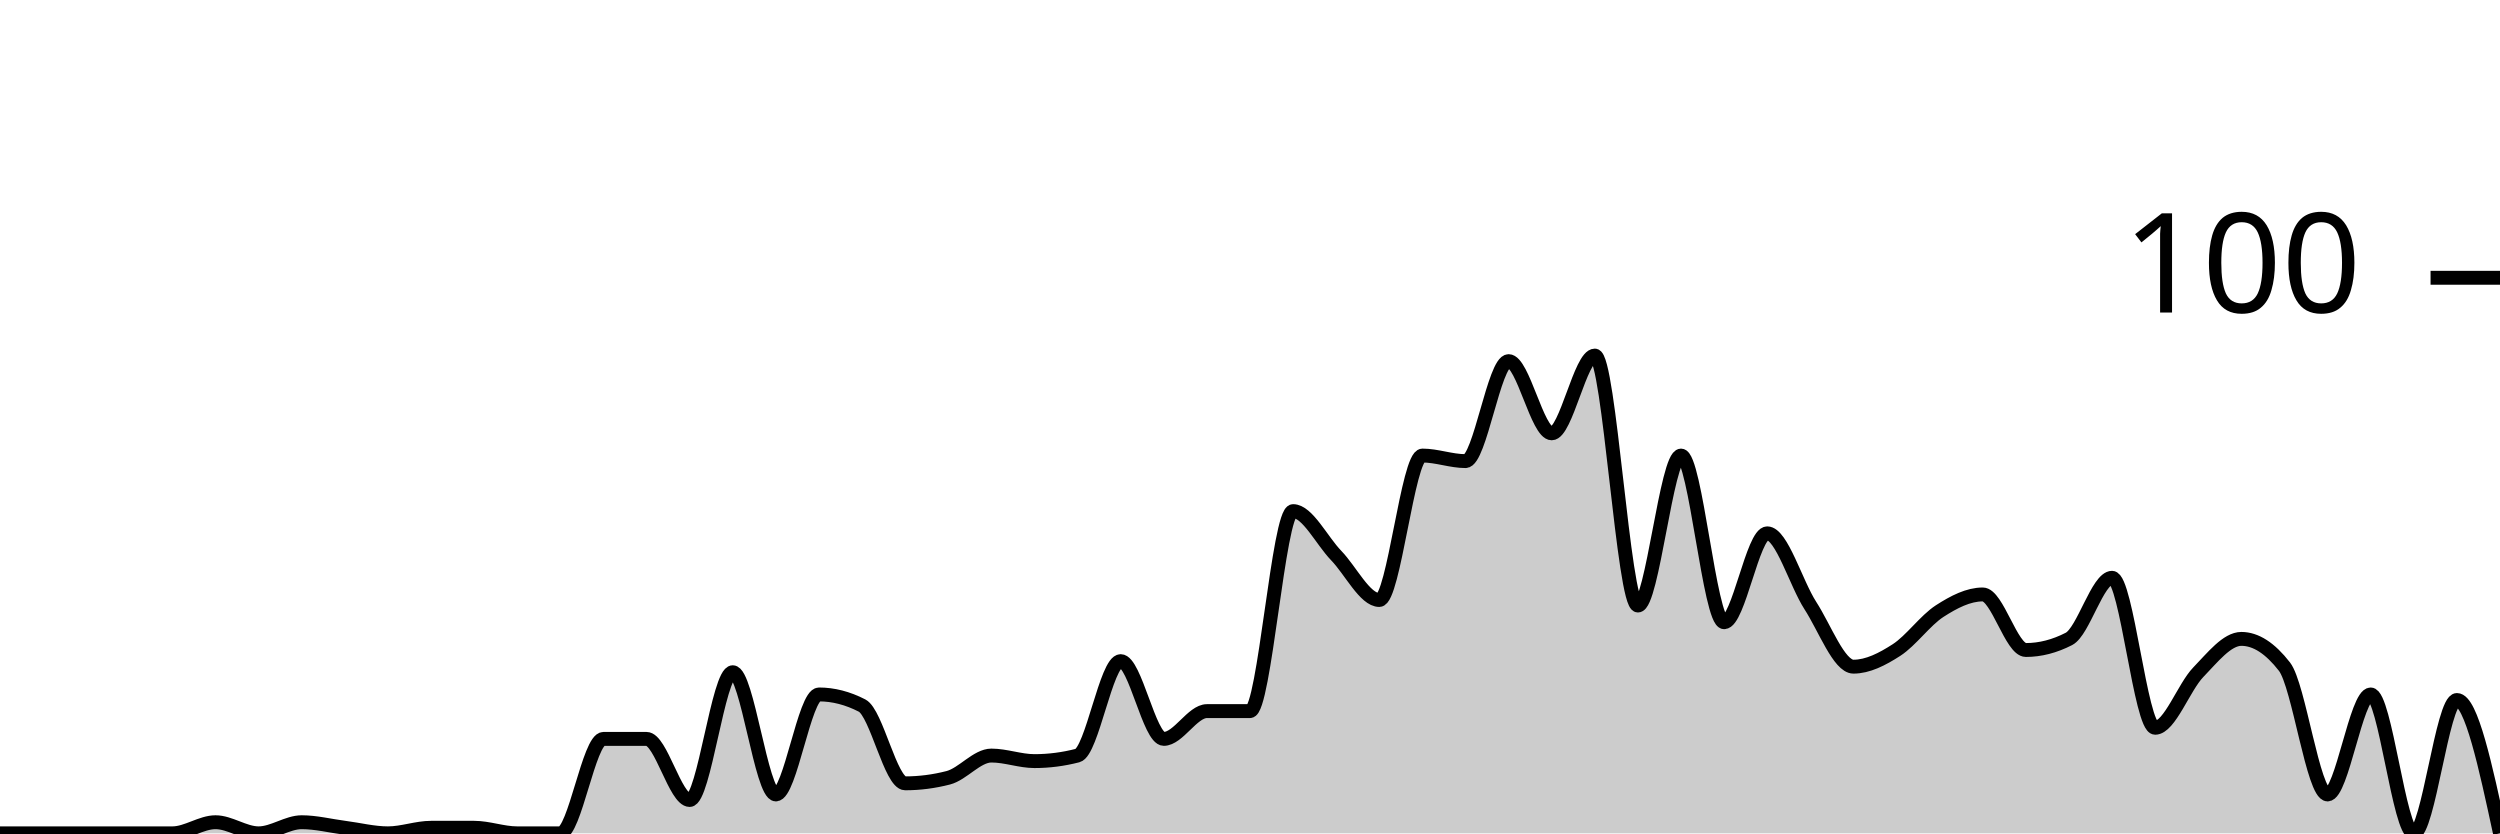
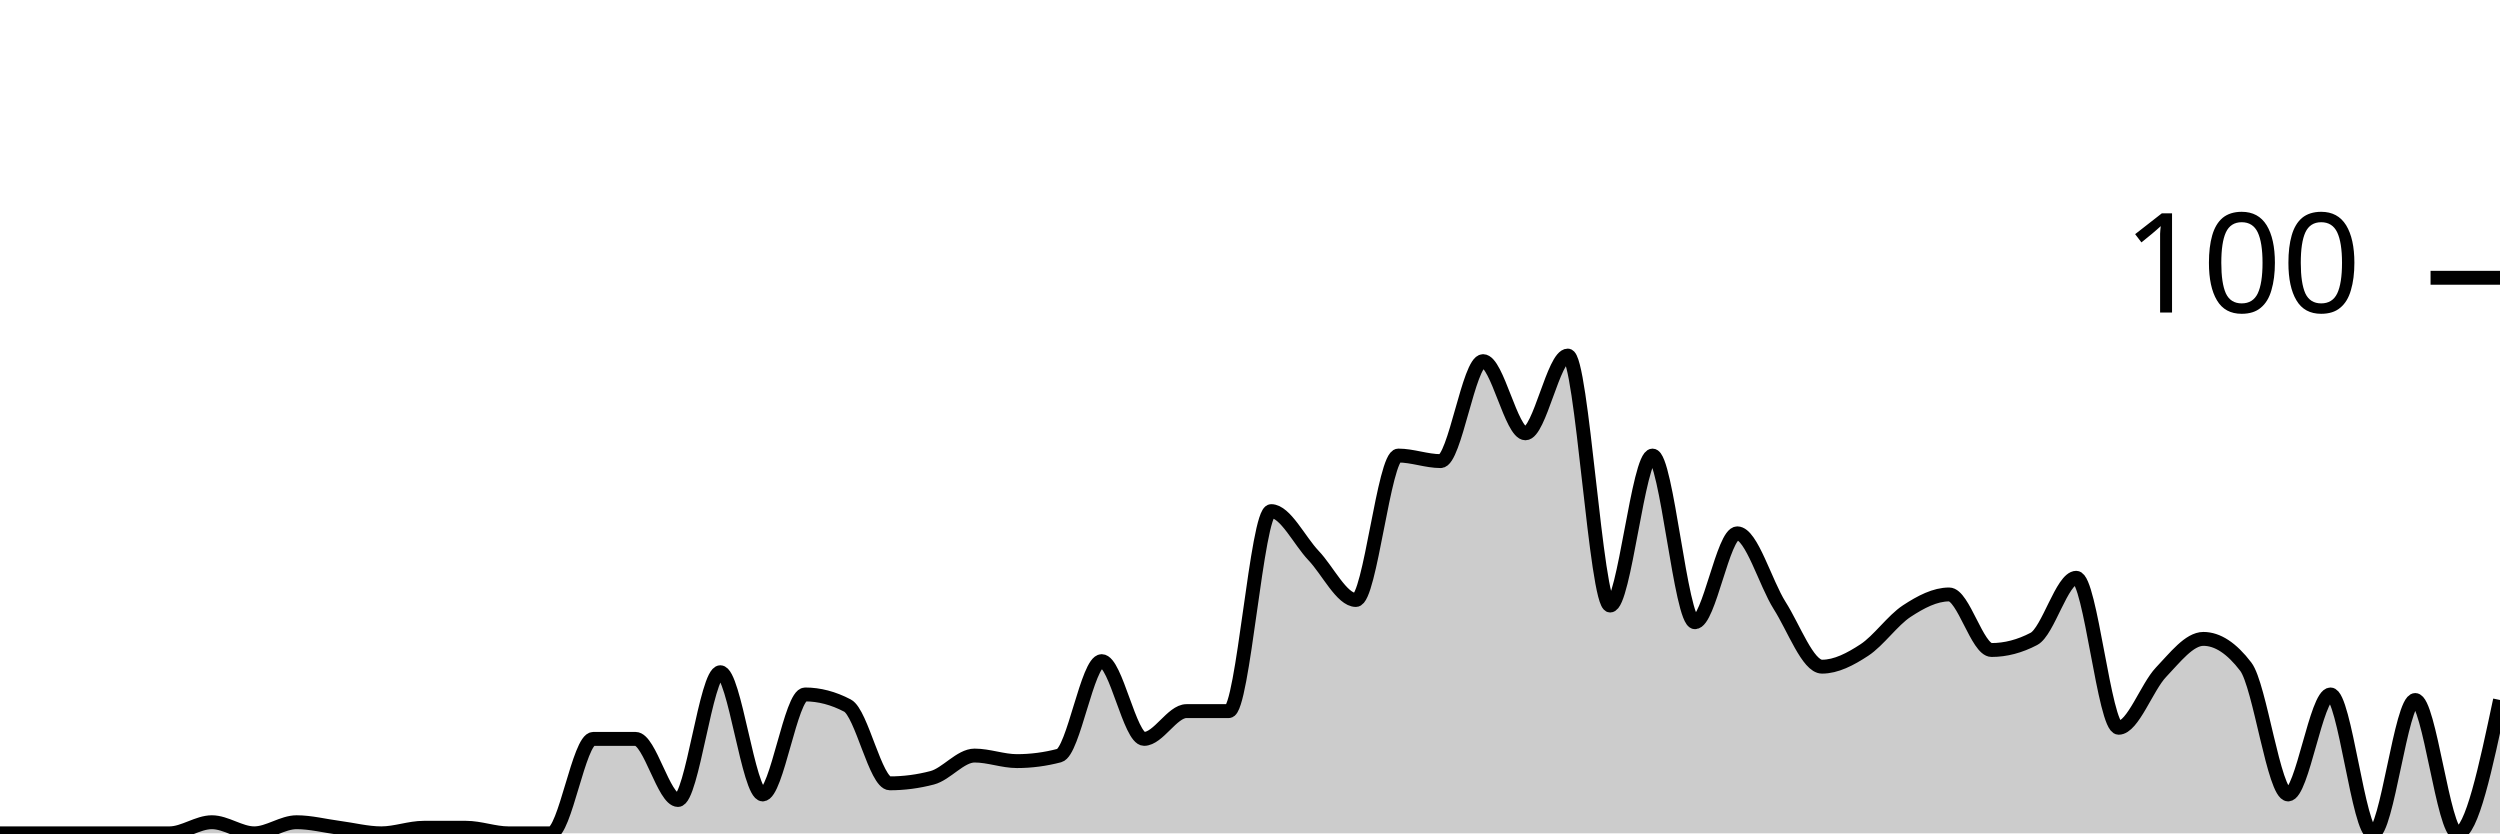
<svg xmlns="http://www.w3.org/2000/svg" viewBox="0 0 180 60">
  <g transform="translate(0,20)">
-     <path class="area" fill="rgba(0, 0, 0, 0.2)" d="M0,40C1.034,40,2.069,40,3.103,40C4.138,40,5.172,40,6.207,40C7.241,40,8.276,40,9.31,40C10.345,40,11.379,40,12.414,40C13.448,40,14.483,39.2,15.517,39.2C16.552,39.2,17.586,40,18.621,40C19.655,40,20.69,39.2,21.724,39.2C22.759,39.2,23.793,39.467,24.828,39.6C25.862,39.733,26.897,40,27.931,40C28.966,40,30,39.6,31.034,39.6C32.069,39.6,33.103,39.6,34.138,39.6C35.172,39.6,36.207,40,37.241,40C38.276,40,39.31,40,40.345,40C41.379,40,42.414,33.2,43.448,33.2C44.483,33.2,45.517,33.2,46.552,33.2C47.586,33.2,48.621,37.6,49.655,37.6C50.69,37.6,51.724,28.4,52.759,28.4C53.793,28.4,54.828,37.2,55.862,37.2C56.897,37.2,57.931,30,58.966,30C60,30,61.034,30.267,62.069,30.8C63.103,31.333,64.138,36.4,65.172,36.4C66.207,36.4,67.241,36.267,68.276,36C69.31,35.733,70.345,34.4,71.379,34.4C72.414,34.4,73.448,34.8,74.483,34.8C75.517,34.8,76.552,34.667,77.586,34.4C78.621,34.133,79.655,27.6,80.69,27.6C81.724,27.6,82.759,33.2,83.793,33.2C84.828,33.2,85.862,31.2,86.897,31.2C87.931,31.2,88.966,31.2,90,31.2C91.034,31.2,92.069,16.8,93.103,16.8C94.138,16.8,95.172,18.933,96.207,20C97.241,21.067,98.276,23.2,99.31,23.2C100.345,23.2,101.379,12.8,102.414,12.8C103.448,12.8,104.483,13.2,105.517,13.2C106.552,13.2,107.586,6,108.621,6C109.655,6,110.69,11.2,111.724,11.2C112.759,11.2,113.793,5.6,114.828,5.6C115.862,5.6,116.897,23.6,117.931,23.6C118.966,23.6,120,12.8,121.034,12.8C122.069,12.8,123.103,24.8,124.138,24.8C125.172,24.8,126.207,18.4,127.241,18.4C128.276,18.4,129.31,22,130.345,23.6C131.379,25.2,132.414,28,133.448,28C134.483,28,135.517,27.467,136.552,26.8C137.586,26.133,138.621,24.667,139.655,24C140.69,23.333,141.724,22.8,142.759,22.8C143.793,22.8,144.828,26.8,145.862,26.8C146.897,26.8,147.931,26.533,148.966,26C150,25.467,151.034,21.6,152.069,21.6C153.103,21.6,154.138,32.4,155.172,32.4C156.207,32.4,157.241,29.467,158.276,28.4C159.31,27.333,160.345,26,161.379,26C162.414,26,163.448,26.667,164.483,28C165.517,29.333,166.552,37.2,167.586,37.2C168.621,37.2,169.655,30,170.69,30C171.724,30,172.759,40,173.793,40C174.828,40,175.862,30.4,176.897,30.4C177.931,30.4,178.966,35.2,180,40L180,40C178.966,40,177.931,40,176.897,40C175.862,40,174.828,40,173.793,40C172.759,40,171.724,40,170.69,40C169.655,40,168.621,40,167.586,40C166.552,40,165.517,40,164.483,40C163.448,40,162.414,40,161.379,40C160.345,40,159.31,40,158.276,40C157.241,40,156.207,40,155.172,40C154.138,40,153.103,40,152.069,40C151.034,40,150,40,148.966,40C147.931,40,146.897,40,145.862,40C144.828,40,143.793,40,142.759,40C141.724,40,140.69,40,139.655,40C138.621,40,137.586,40,136.552,40C135.517,40,134.483,40,133.448,40C132.414,40,131.379,40,130.345,40C129.31,40,128.276,40,127.241,40C126.207,40,125.172,40,124.138,40C123.103,40,122.069,40,121.034,40C120,40,118.966,40,117.931,40C116.897,40,115.862,40,114.828,40C113.793,40,112.759,40,111.724,40C110.69,40,109.655,40,108.621,40C107.586,40,106.552,40,105.517,40C104.483,40,103.448,40,102.414,40C101.379,40,100.345,40,99.31,40C98.276,40,97.241,40,96.207,40C95.172,40,94.138,40,93.103,40C92.069,40,91.034,40,90,40C88.966,40,87.931,40,86.897,40C85.862,40,84.828,40,83.793,40C82.759,40,81.724,40,80.69,40C79.655,40,78.621,40,77.586,40C76.552,40,75.517,40,74.483,40C73.448,40,72.414,40,71.379,40C70.345,40,69.31,40,68.276,40C67.241,40,66.207,40,65.172,40C64.138,40,63.103,40,62.069,40C61.034,40,60,40,58.966,40C57.931,40,56.897,40,55.862,40C54.828,40,53.793,40,52.759,40C51.724,40,50.69,40,49.655,40C48.621,40,47.586,40,46.552,40C45.517,40,44.483,40,43.448,40C42.414,40,41.379,40,40.345,40C39.31,40,38.276,40,37.241,40C36.207,40,35.172,40,34.138,40C33.103,40,32.069,40,31.034,40C30,40,28.966,40,27.931,40C26.897,40,25.862,40,24.828,40C23.793,40,22.759,40,21.724,40C20.69,40,19.655,40,18.621,40C17.586,40,16.552,40,15.517,40C14.483,40,13.448,40,12.414,40C11.379,40,10.345,40,9.31,40C8.276,40,7.241,40,6.207,40C5.172,40,4.138,40,3.103,40C2.069,40,1.034,40,0,40Z" />
-     <path class="line" stroke="black" fill="none" d="M0,40C1.034,40,2.069,40,3.103,40C4.138,40,5.172,40,6.207,40C7.241,40,8.276,40,9.31,40C10.345,40,11.379,40,12.414,40C13.448,40,14.483,39.2,15.517,39.2C16.552,39.2,17.586,40,18.621,40C19.655,40,20.69,39.2,21.724,39.2C22.759,39.2,23.793,39.467,24.828,39.6C25.862,39.733,26.897,40,27.931,40C28.966,40,30,39.6,31.034,39.6C32.069,39.6,33.103,39.6,34.138,39.6C35.172,39.6,36.207,40,37.241,40C38.276,40,39.31,40,40.345,40C41.379,40,42.414,33.2,43.448,33.2C44.483,33.2,45.517,33.2,46.552,33.2C47.586,33.2,48.621,37.6,49.655,37.6C50.69,37.6,51.724,28.4,52.759,28.4C53.793,28.4,54.828,37.2,55.862,37.2C56.897,37.2,57.931,30,58.966,30C60,30,61.034,30.267,62.069,30.8C63.103,31.333,64.138,36.4,65.172,36.4C66.207,36.4,67.241,36.267,68.276,36C69.31,35.733,70.345,34.4,71.379,34.4C72.414,34.4,73.448,34.8,74.483,34.8C75.517,34.8,76.552,34.667,77.586,34.4C78.621,34.133,79.655,27.6,80.69,27.6C81.724,27.6,82.759,33.2,83.793,33.2C84.828,33.2,85.862,31.2,86.897,31.2C87.931,31.2,88.966,31.2,90,31.2C91.034,31.2,92.069,16.8,93.103,16.8C94.138,16.8,95.172,18.933,96.207,20C97.241,21.067,98.276,23.2,99.31,23.2C100.345,23.2,101.379,12.8,102.414,12.8C103.448,12.8,104.483,13.2,105.517,13.2C106.552,13.2,107.586,6,108.621,6C109.655,6,110.69,11.2,111.724,11.2C112.759,11.2,113.793,5.6,114.828,5.6C115.862,5.6,116.897,23.6,117.931,23.6C118.966,23.6,120,12.8,121.034,12.8C122.069,12.8,123.103,24.8,124.138,24.8C125.172,24.8,126.207,18.4,127.241,18.4C128.276,18.4,129.31,22,130.345,23.6C131.379,25.2,132.414,28,133.448,28C134.483,28,135.517,27.467,136.552,26.8C137.586,26.133,138.621,24.667,139.655,24C140.69,23.333,141.724,22.8,142.759,22.8C143.793,22.8,144.828,26.8,145.862,26.8C146.897,26.8,147.931,26.533,148.966,26C150,25.467,151.034,21.6,152.069,21.6C153.103,21.6,154.138,32.4,155.172,32.4C156.207,32.4,157.241,29.467,158.276,28.4C159.31,27.333,160.345,26,161.379,26C162.414,26,163.448,26.667,164.483,28C165.517,29.333,166.552,37.2,167.586,37.2C168.621,37.2,169.655,30,170.69,30C171.724,30,172.759,40,173.793,40C174.828,40,175.862,30.4,176.897,30.4C177.931,30.4,178.966,35.2,180,40" />
+     <path class="area" fill="rgba(0, 0, 0, 0.2)" d="M0,40C1.017,40,2.034,40,3.051,40C4.068,40,5.085,40,6.102,40C7.119,40,8.136,40,9.153,40C10.169,40,11.186,40,12.203,40C13.22,40,14.237,39.2,15.254,39.2C16.271,39.2,17.288,40,18.305,40C19.322,40,20.339,39.2,21.356,39.2C22.373,39.2,23.39,39.467,24.407,39.6C25.424,39.733,26.441,40,27.458,40C28.475,40,29.492,39.6,30.508,39.6C31.525,39.6,32.542,39.6,33.559,39.6C34.576,39.6,35.593,40,36.61,40C37.627,40,38.644,40,39.661,40C40.678,40,41.695,33.2,42.712,33.2C43.729,33.2,44.746,33.2,45.763,33.2C46.78,33.2,47.797,37.6,48.814,37.6C49.831,37.6,50.847,28.4,51.864,28.4C52.881,28.4,53.898,37.2,54.915,37.2C55.932,37.2,56.949,30,57.966,30C58.983,30,60,30.267,61.017,30.8C62.034,31.333,63.051,36.4,64.068,36.4C65.085,36.4,66.102,36.267,67.119,36C68.136,35.733,69.153,34.4,70.169,34.4C71.186,34.4,72.203,34.8,73.22,34.8C74.237,34.8,75.254,34.667,76.271,34.4C77.288,34.133,78.305,27.6,79.322,27.6C80.339,27.6,81.356,33.2,82.373,33.2C83.39,33.2,84.407,31.2,85.424,31.2C86.441,31.2,87.458,31.2,88.475,31.2C89.492,31.2,90.508,16.8,91.525,16.8C92.542,16.8,93.559,18.933,94.576,20C95.593,21.067,96.61,23.2,97.627,23.2C98.644,23.2,99.661,12.8,100.678,12.8C101.695,12.8,102.712,13.2,103.729,13.2C104.746,13.2,105.763,6,106.78,6C107.797,6,108.814,11.2,109.831,11.2C110.847,11.2,111.864,5.6,112.881,5.6C113.898,5.6,114.915,23.6,115.932,23.6C116.949,23.6,117.966,12.8,118.983,12.8C120,12.8,121.017,24.8,122.034,24.8C123.051,24.8,124.068,18.4,125.085,18.4C126.102,18.4,127.119,22,128.136,23.6C129.153,25.2,130.169,28,131.186,28C132.203,28,133.22,27.467,134.237,26.8C135.254,26.133,136.271,24.667,137.288,24C138.305,23.333,139.322,22.8,140.339,22.8C141.356,22.8,142.373,26.8,143.39,26.8C144.407,26.8,145.424,26.533,146.441,26C147.458,25.467,148.475,21.6,149.492,21.6C150.508,21.6,151.525,32.4,152.542,32.4C153.559,32.4,154.576,29.467,155.593,28.4C156.61,27.333,157.627,26,158.644,26C159.661,26,160.678,26.667,161.695,28C162.712,29.333,163.729,37.2,164.746,37.2C165.763,37.2,166.78,30,167.797,30C168.814,30,169.831,40,170.847,40C171.864,40,172.881,30.4,173.898,30.4C174.915,30.4,175.932,40,176.949,40C177.966,40,178.983,35.2,180,30.4L180,40C178.983,40,177.966,40,176.949,40C175.932,40,174.915,40,173.898,40C172.881,40,171.864,40,170.847,40C169.831,40,168.814,40,167.797,40C166.78,40,165.763,40,164.746,40C163.729,40,162.712,40,161.695,40C160.678,40,159.661,40,158.644,40C157.627,40,156.61,40,155.593,40C154.576,40,153.559,40,152.542,40C151.525,40,150.508,40,149.492,40C148.475,40,147.458,40,146.441,40C145.424,40,144.407,40,143.39,40C142.373,40,141.356,40,140.339,40C139.322,40,138.305,40,137.288,40C136.271,40,135.254,40,134.237,40C133.22,40,132.203,40,131.186,40C130.169,40,129.153,40,128.136,40C127.119,40,126.102,40,125.085,40C124.068,40,123.051,40,122.034,40C121.017,40,120,40,118.983,40C117.966,40,116.949,40,115.932,40C114.915,40,113.898,40,112.881,40C111.864,40,110.847,40,109.831,40C108.814,40,107.797,40,106.78,40C105.763,40,104.746,40,103.729,40C102.712,40,101.695,40,100.678,40C99.661,40,98.644,40,97.627,40C96.61,40,95.593,40,94.576,40C93.559,40,92.542,40,91.525,40C90.508,40,89.492,40,88.475,40C87.458,40,86.441,40,85.424,40C84.407,40,83.39,40,82.373,40C81.356,40,80.339,40,79.322,40C78.305,40,77.288,40,76.271,40C75.254,40,74.237,40,73.22,40C72.203,40,71.186,40,70.169,40C69.153,40,68.136,40,67.119,40C66.102,40,65.085,40,64.068,40C63.051,40,62.034,40,61.017,40C60,40,58.983,40,57.966,40C56.949,40,55.932,40,54.915,40C53.898,40,52.881,40,51.864,40C50.847,40,49.831,40,48.814,40C47.797,40,46.78,40,45.763,40C44.746,40,43.729,40,42.712,40C41.695,40,40.678,40,39.661,40C38.644,40,37.627,40,36.61,40C35.593,40,34.576,40,33.559,40C32.542,40,31.525,40,30.508,40C29.492,40,28.475,40,27.458,40C26.441,40,25.424,40,24.407,40C23.39,40,22.373,40,21.356,40C20.339,40,19.322,40,18.305,40C17.288,40,16.271,40,15.254,40C14.237,40,13.22,40,12.203,40C11.186,40,10.169,40,9.153,40C8.136,40,7.119,40,6.102,40C5.085,40,4.068,40,3.051,40C2.034,40,1.017,40,0,40Z" />
+     <path class="line" stroke="black" fill="none" d="M0,40C1.017,40,2.034,40,3.051,40C4.068,40,5.085,40,6.102,40C7.119,40,8.136,40,9.153,40C10.169,40,11.186,40,12.203,40C13.22,40,14.237,39.2,15.254,39.2C16.271,39.2,17.288,40,18.305,40C19.322,40,20.339,39.2,21.356,39.2C22.373,39.2,23.39,39.467,24.407,39.6C25.424,39.733,26.441,40,27.458,40C28.475,40,29.492,39.6,30.508,39.6C31.525,39.6,32.542,39.6,33.559,39.6C34.576,39.6,35.593,40,36.61,40C37.627,40,38.644,40,39.661,40C40.678,40,41.695,33.2,42.712,33.2C43.729,33.2,44.746,33.2,45.763,33.2C46.78,33.2,47.797,37.6,48.814,37.6C49.831,37.6,50.847,28.4,51.864,28.4C52.881,28.4,53.898,37.2,54.915,37.2C55.932,37.2,56.949,30,57.966,30C58.983,30,60,30.267,61.017,30.8C62.034,31.333,63.051,36.4,64.068,36.4C65.085,36.4,66.102,36.267,67.119,36C68.136,35.733,69.153,34.4,70.169,34.4C71.186,34.4,72.203,34.8,73.22,34.8C74.237,34.8,75.254,34.667,76.271,34.4C77.288,34.133,78.305,27.6,79.322,27.6C80.339,27.6,81.356,33.2,82.373,33.2C83.39,33.2,84.407,31.2,85.424,31.2C86.441,31.2,87.458,31.2,88.475,31.2C89.492,31.2,90.508,16.8,91.525,16.8C92.542,16.8,93.559,18.933,94.576,20C95.593,21.067,96.61,23.2,97.627,23.2C98.644,23.2,99.661,12.8,100.678,12.8C101.695,12.8,102.712,13.2,103.729,13.2C104.746,13.2,105.763,6,106.78,6C107.797,6,108.814,11.2,109.831,11.2C110.847,11.2,111.864,5.6,112.881,5.6C113.898,5.6,114.915,23.6,115.932,23.6C116.949,23.6,117.966,12.8,118.983,12.8C120,12.8,121.017,24.8,122.034,24.8C123.051,24.8,124.068,18.4,125.085,18.4C126.102,18.4,127.119,22,128.136,23.6C129.153,25.2,130.169,28,131.186,28C132.203,28,133.22,27.467,134.237,26.8C135.254,26.133,136.271,24.667,137.288,24C138.305,23.333,139.322,22.8,140.339,22.8C141.356,22.8,142.373,26.8,143.39,26.8C144.407,26.8,145.424,26.533,146.441,26C147.458,25.467,148.475,21.6,149.492,21.6C150.508,21.6,151.525,32.4,152.542,32.4C153.559,32.4,154.576,29.467,155.593,28.4C156.61,27.333,157.627,26,158.644,26C159.661,26,160.678,26.667,161.695,28C162.712,29.333,163.729,37.2,164.746,37.2C165.763,37.2,166.78,30,167.797,30C168.814,30,169.831,40,170.847,40C171.864,40,172.881,30.4,173.898,30.4C174.915,30.4,175.932,40,176.949,40C177.966,40,178.983,35.2,180,30.4" />
    <path class="axis-ceiling" stroke-width="1" stroke="black" fill="none" d="M175,0L180,0" />
    <text class="axis-ceiling-label" font-family="sans-serif" text-anchor="end" font-size="10px" x="170" y="2.5">100</text>
  </g>
</svg>
